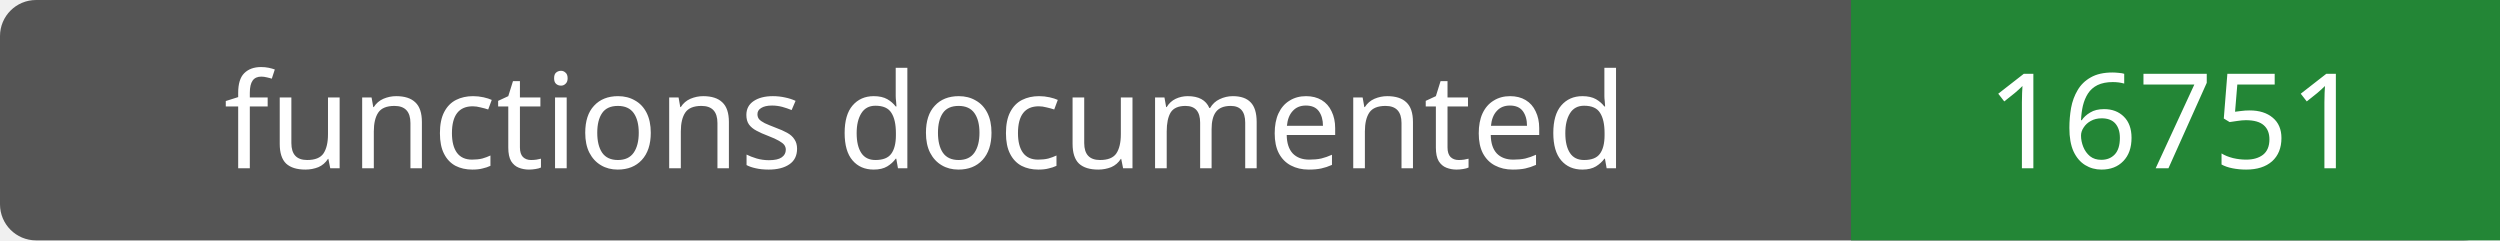
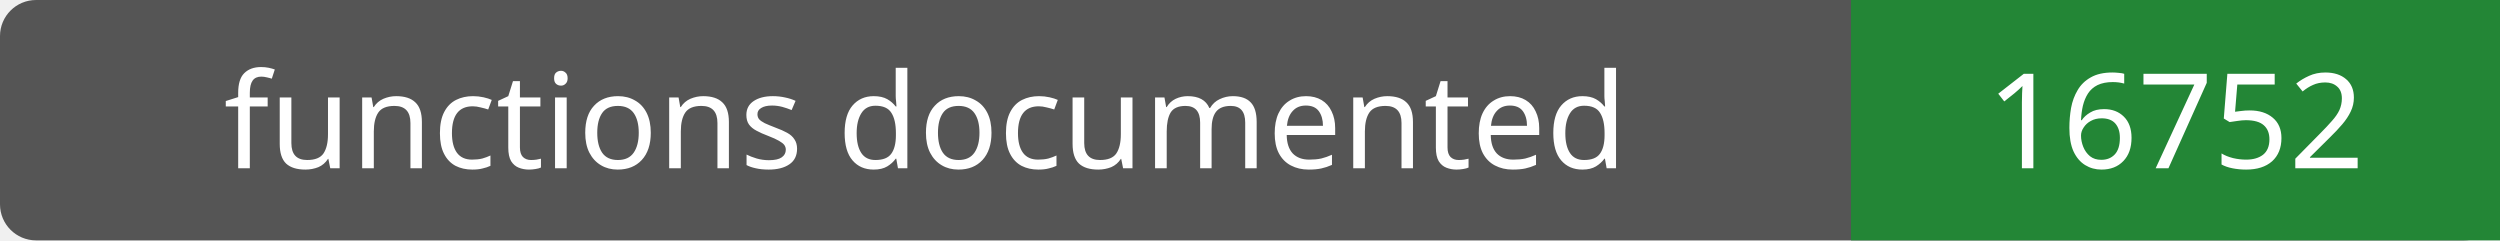
- <svg xmlns="http://www.w3.org/2000/svg" width="208" height="20" role="img" aria-label="functions documented: 16751">
+ <svg xmlns="http://www.w3.org/2000/svg" width="208" height="20" role="img" aria-label="functions documented: 16752">
  <rect width="208" height="20" rx="3" fill="#555" />
  <path fill="#238636" d="M154 0h54v20H154z" />
  <g fill="#fff" text-anchor="middle" font-family="Verdana,sans-serif" font-size="11">
    <text x="77.0" y="14">functions documented</text>
-     <text x="181.0" y="14">16751</text>
+     <text x="181.0" y="14">16752</text>
  </g>
</svg>
